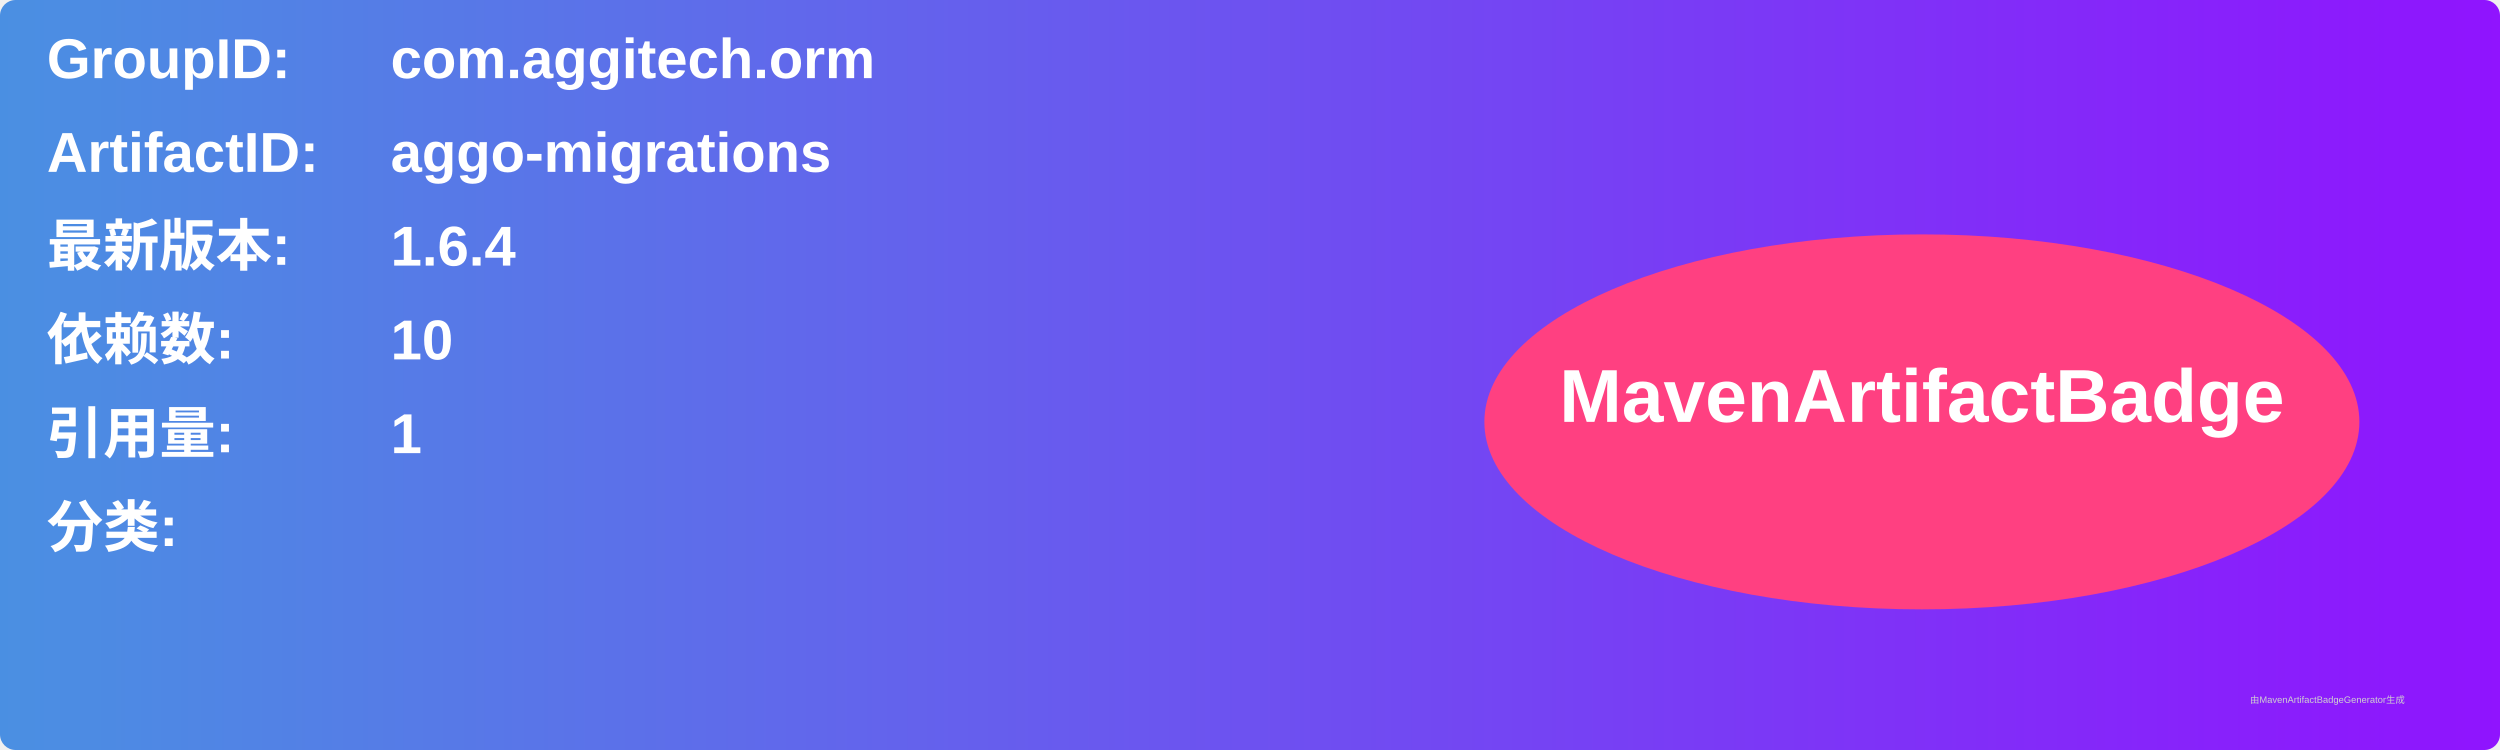
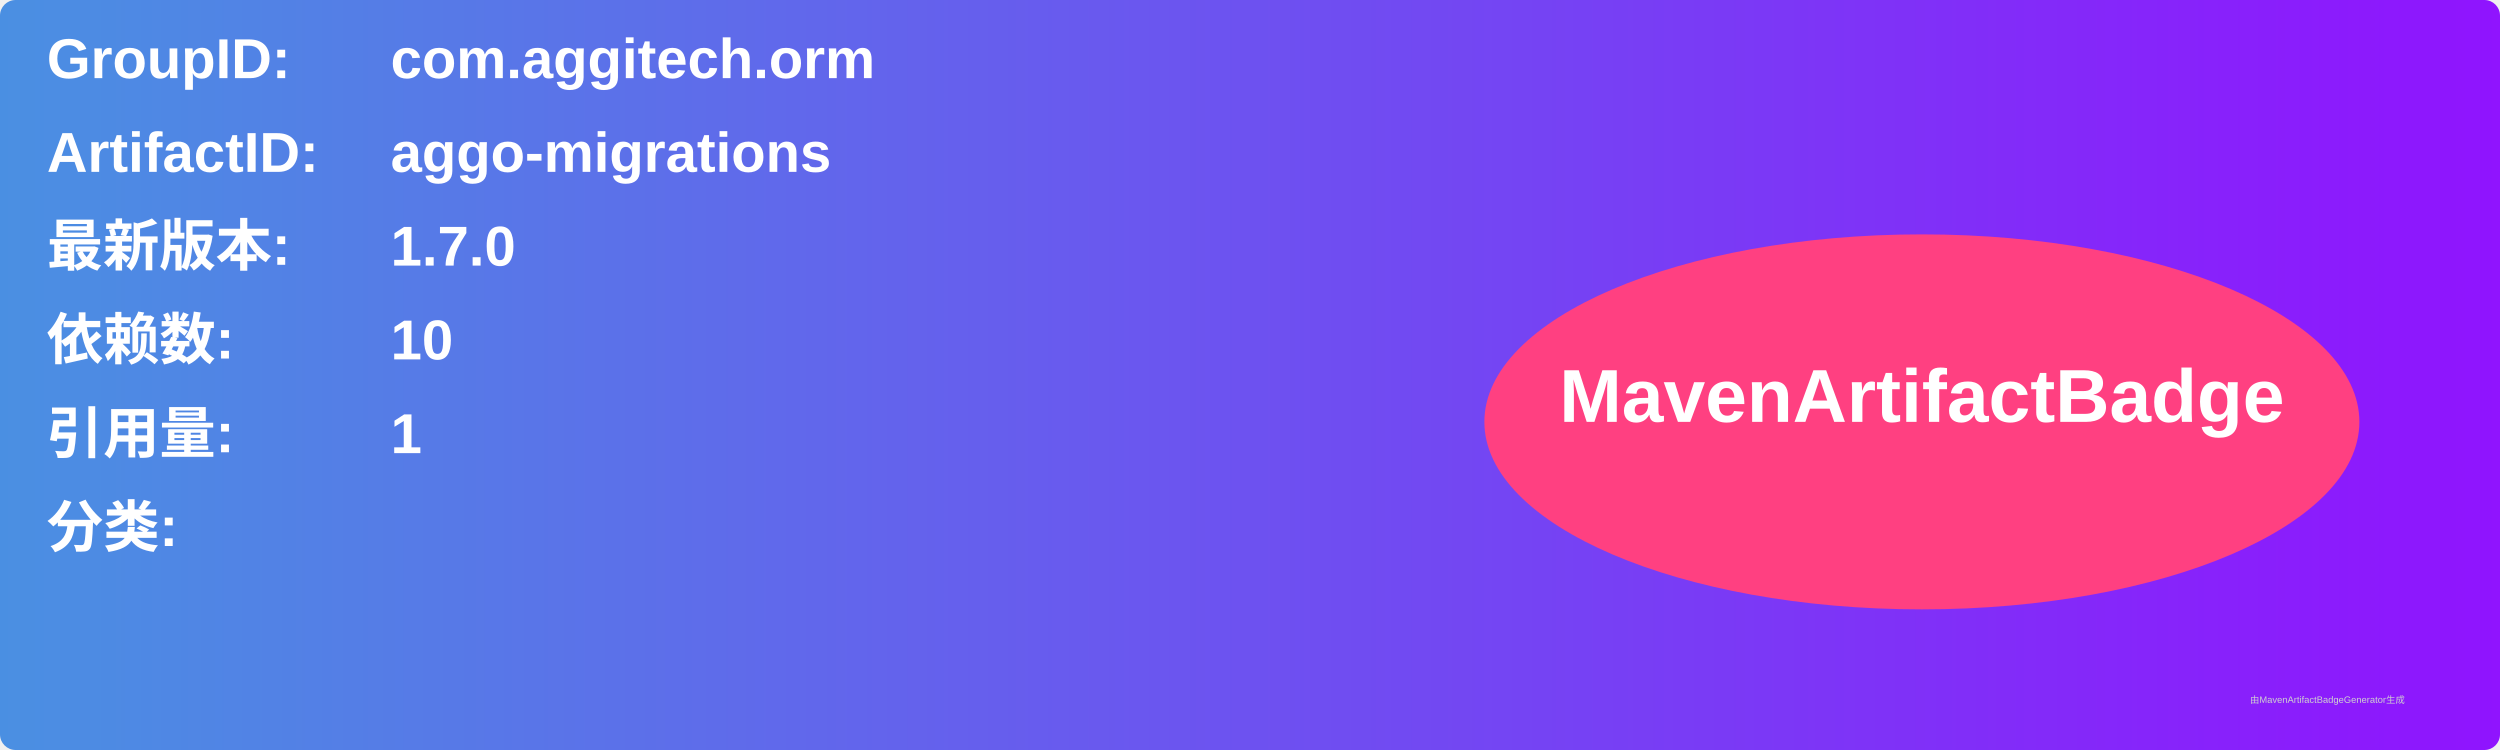
<svg xmlns="http://www.w3.org/2000/svg" width="800" height="240" viewBox="0 0 800 240">
  <linearGradient id="grad" x1="0%" y1="0%" x2="100%" y2="0%">
    <stop offset="0%" stop-color="#4a90e2" />
    <stop offset="100%" stop-color="#9013fe" />
  </linearGradient>
  <rect width="100%" height="100%" rx="5" ry="5" fill="url(#grad)" />
  <g transform="translate(15, 15)">
    <text x="0" y="10" font-family="Arial" font-size="18" fill="white" font-weight="bold" width="260">GroupID:</text>
    <text x="110" y="10" font-family="Arial" font-size="18" fill="white" font-weight="bold" width="460">com.aggitech.orm</text>
    <text x="0" y="40" font-family="Arial" font-size="18" fill="white" font-weight="bold" width="260">ArtifactID:</text>
    <text x="110" y="40" font-family="Arial" font-size="18" fill="white" font-weight="bold" width="460">aggo-migrations</text>
    <text x="0" y="70" font-family="Arial" font-size="18" fill="white" font-weight="bold">最新版本:</text>
    <text x="110" y="70" font-family="Arial" font-size="18" fill="white" font-weight="bold">
-       <tspan font-weight="bold">1.6.4</tspan>
+       <tspan font-weight="bold">1.7.0</tspan>
    </text>
    <text x="0" y="100" font-family="Arial" font-size="18" fill="white" font-weight="bold">依赖数: </text>
    <text x="110" y="100" font-family="Arial" font-size="18" fill="white">
      <tspan font-weight="bold">10</tspan>
    </text>
    <text x="0" y="130" font-family="Arial" font-size="18" fill="white" font-weight="bold">引用量: </text>
    <text x="110" y="130" font-family="Arial" font-size="18" fill="white">
      <tspan font-weight="bold">1</tspan>
    </text>
    <text x="0" y="160" font-family="Arial" font-size="18" fill="white" font-weight="bold">分类:</text>
    <text x="10" y="190" font-family="Arial" font-size="10" fill="white">
      <tspan font-weight="bold" />
    </text>
    <ellipse cx="600" cy="120" rx="140" ry="60" fill="#ff4081" />
    <text x="600" y="120" text-anchor="middle" font-family="Arial" font-size="24" fill="white" font-weight="bold">MavenArtifactBadge</text>
  </g>
  <text x="720" y="225" font-family="Arial" font-size="3" fill="#d0d0d0">由MavenArtifactBadgeGenerator生成</text>
</svg>
